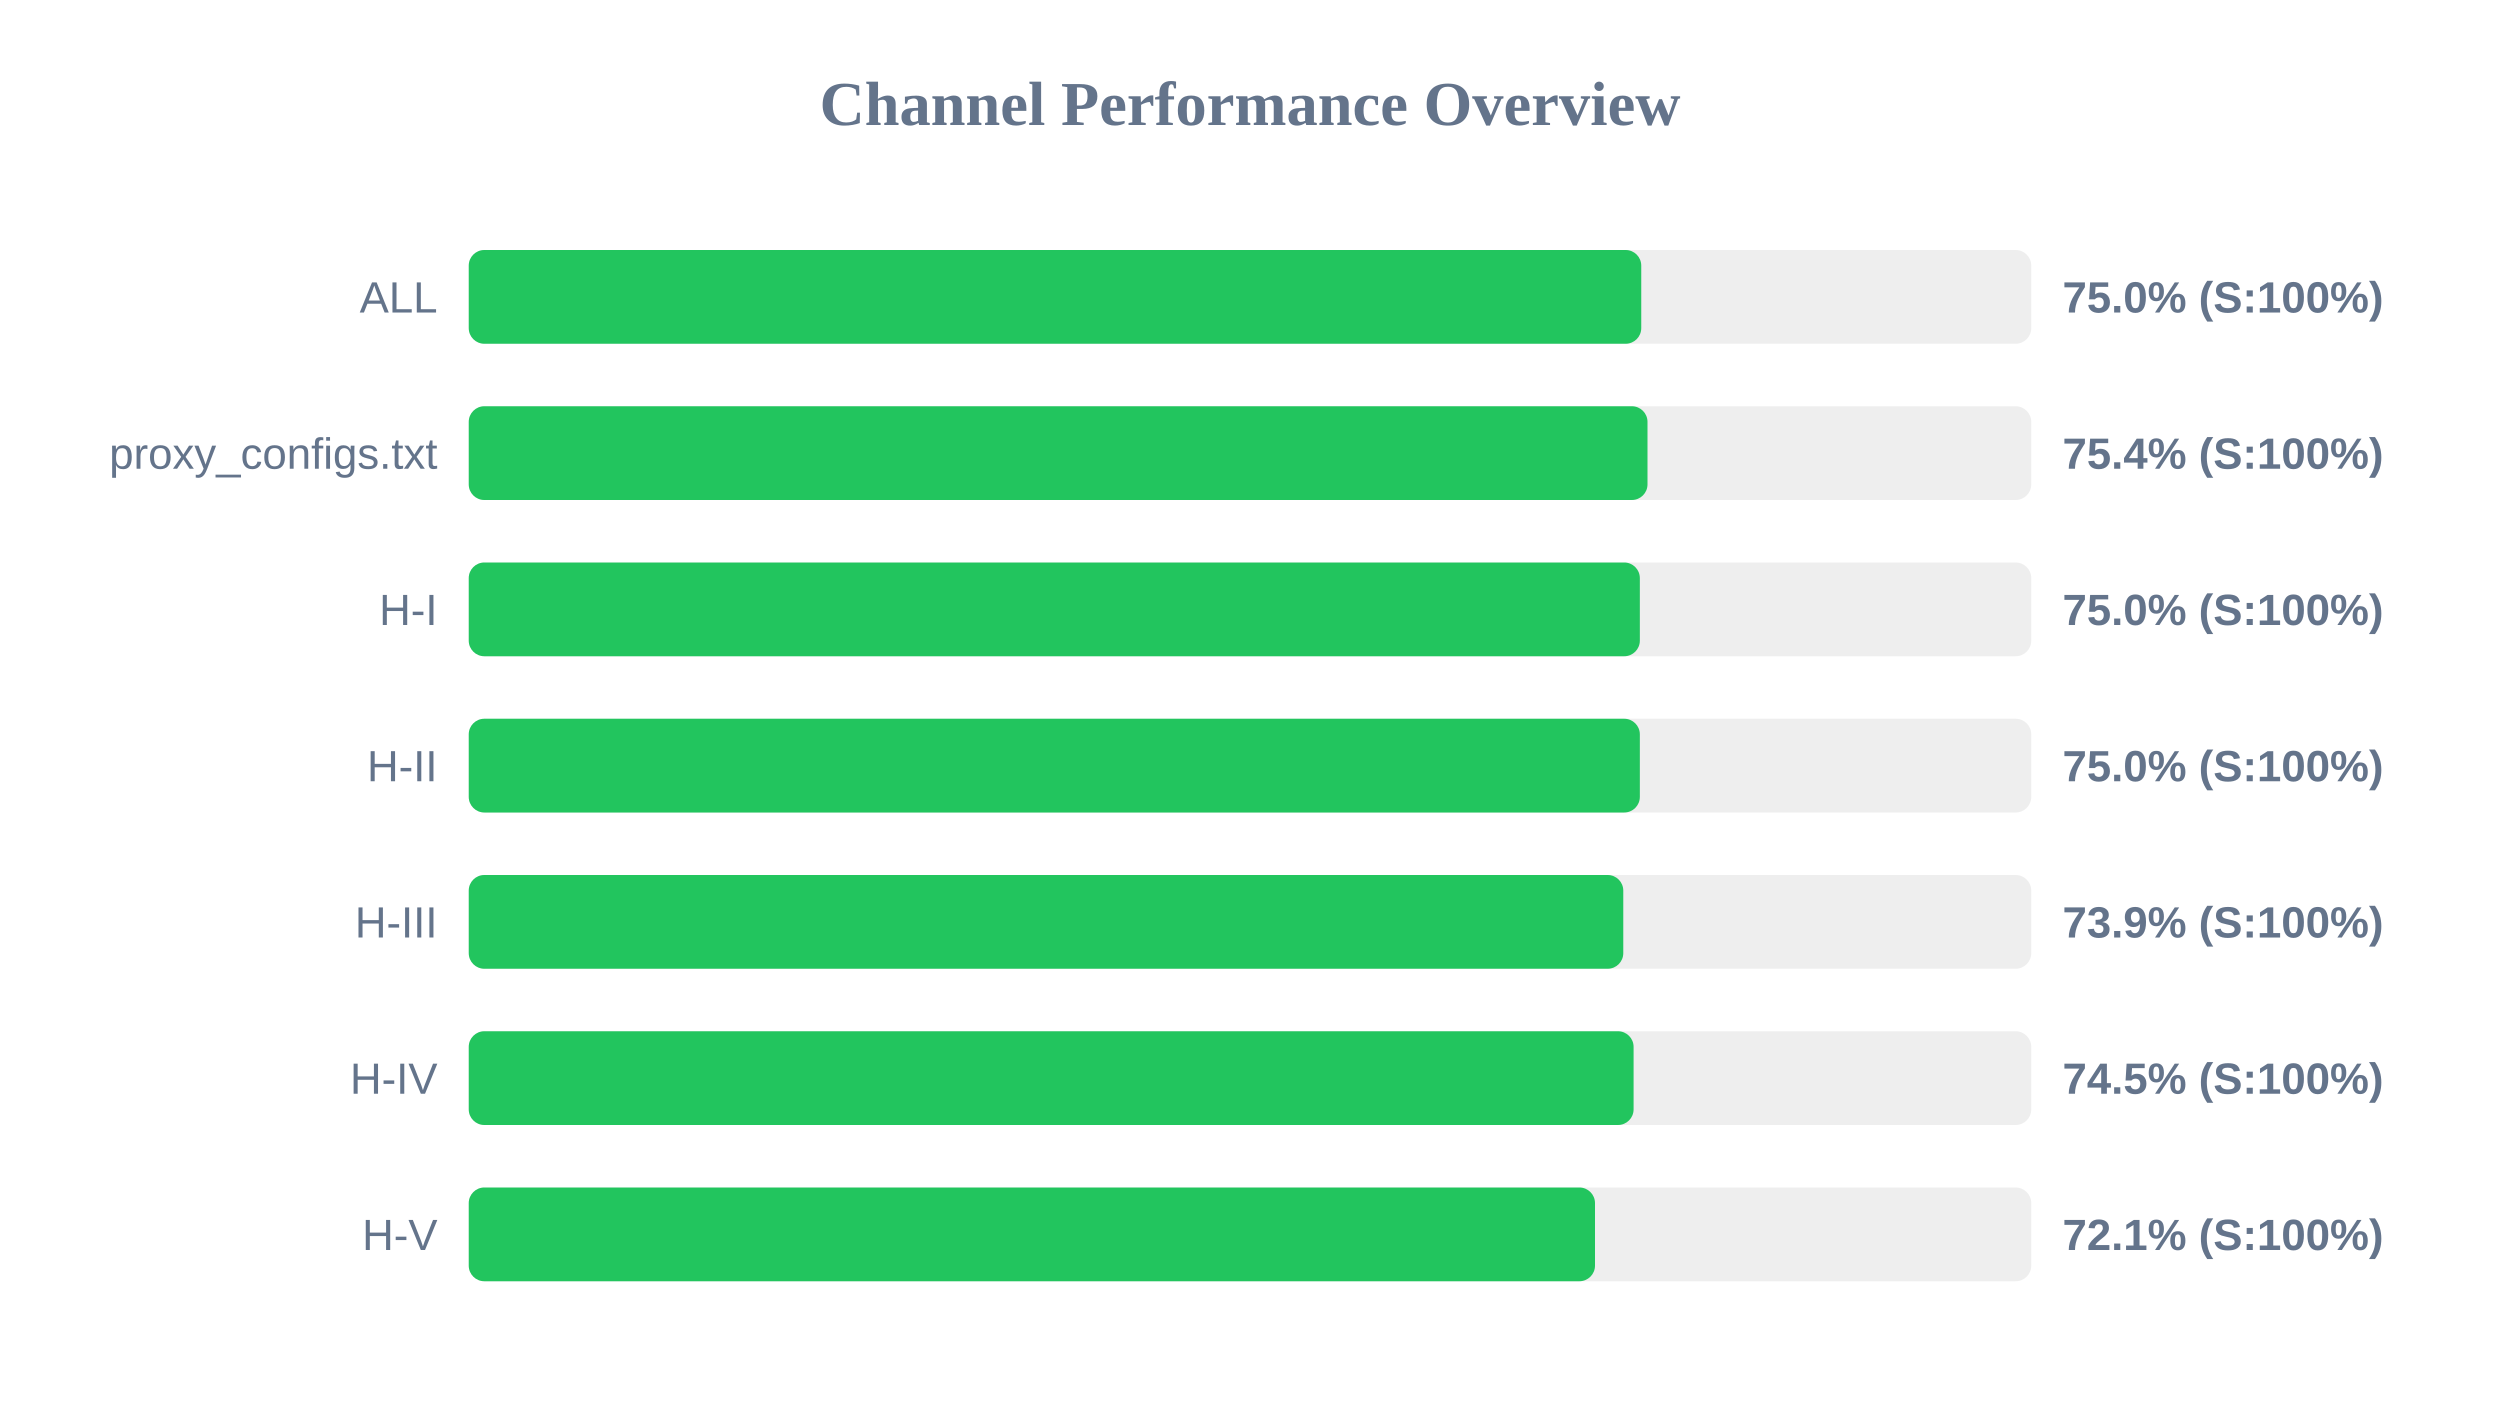
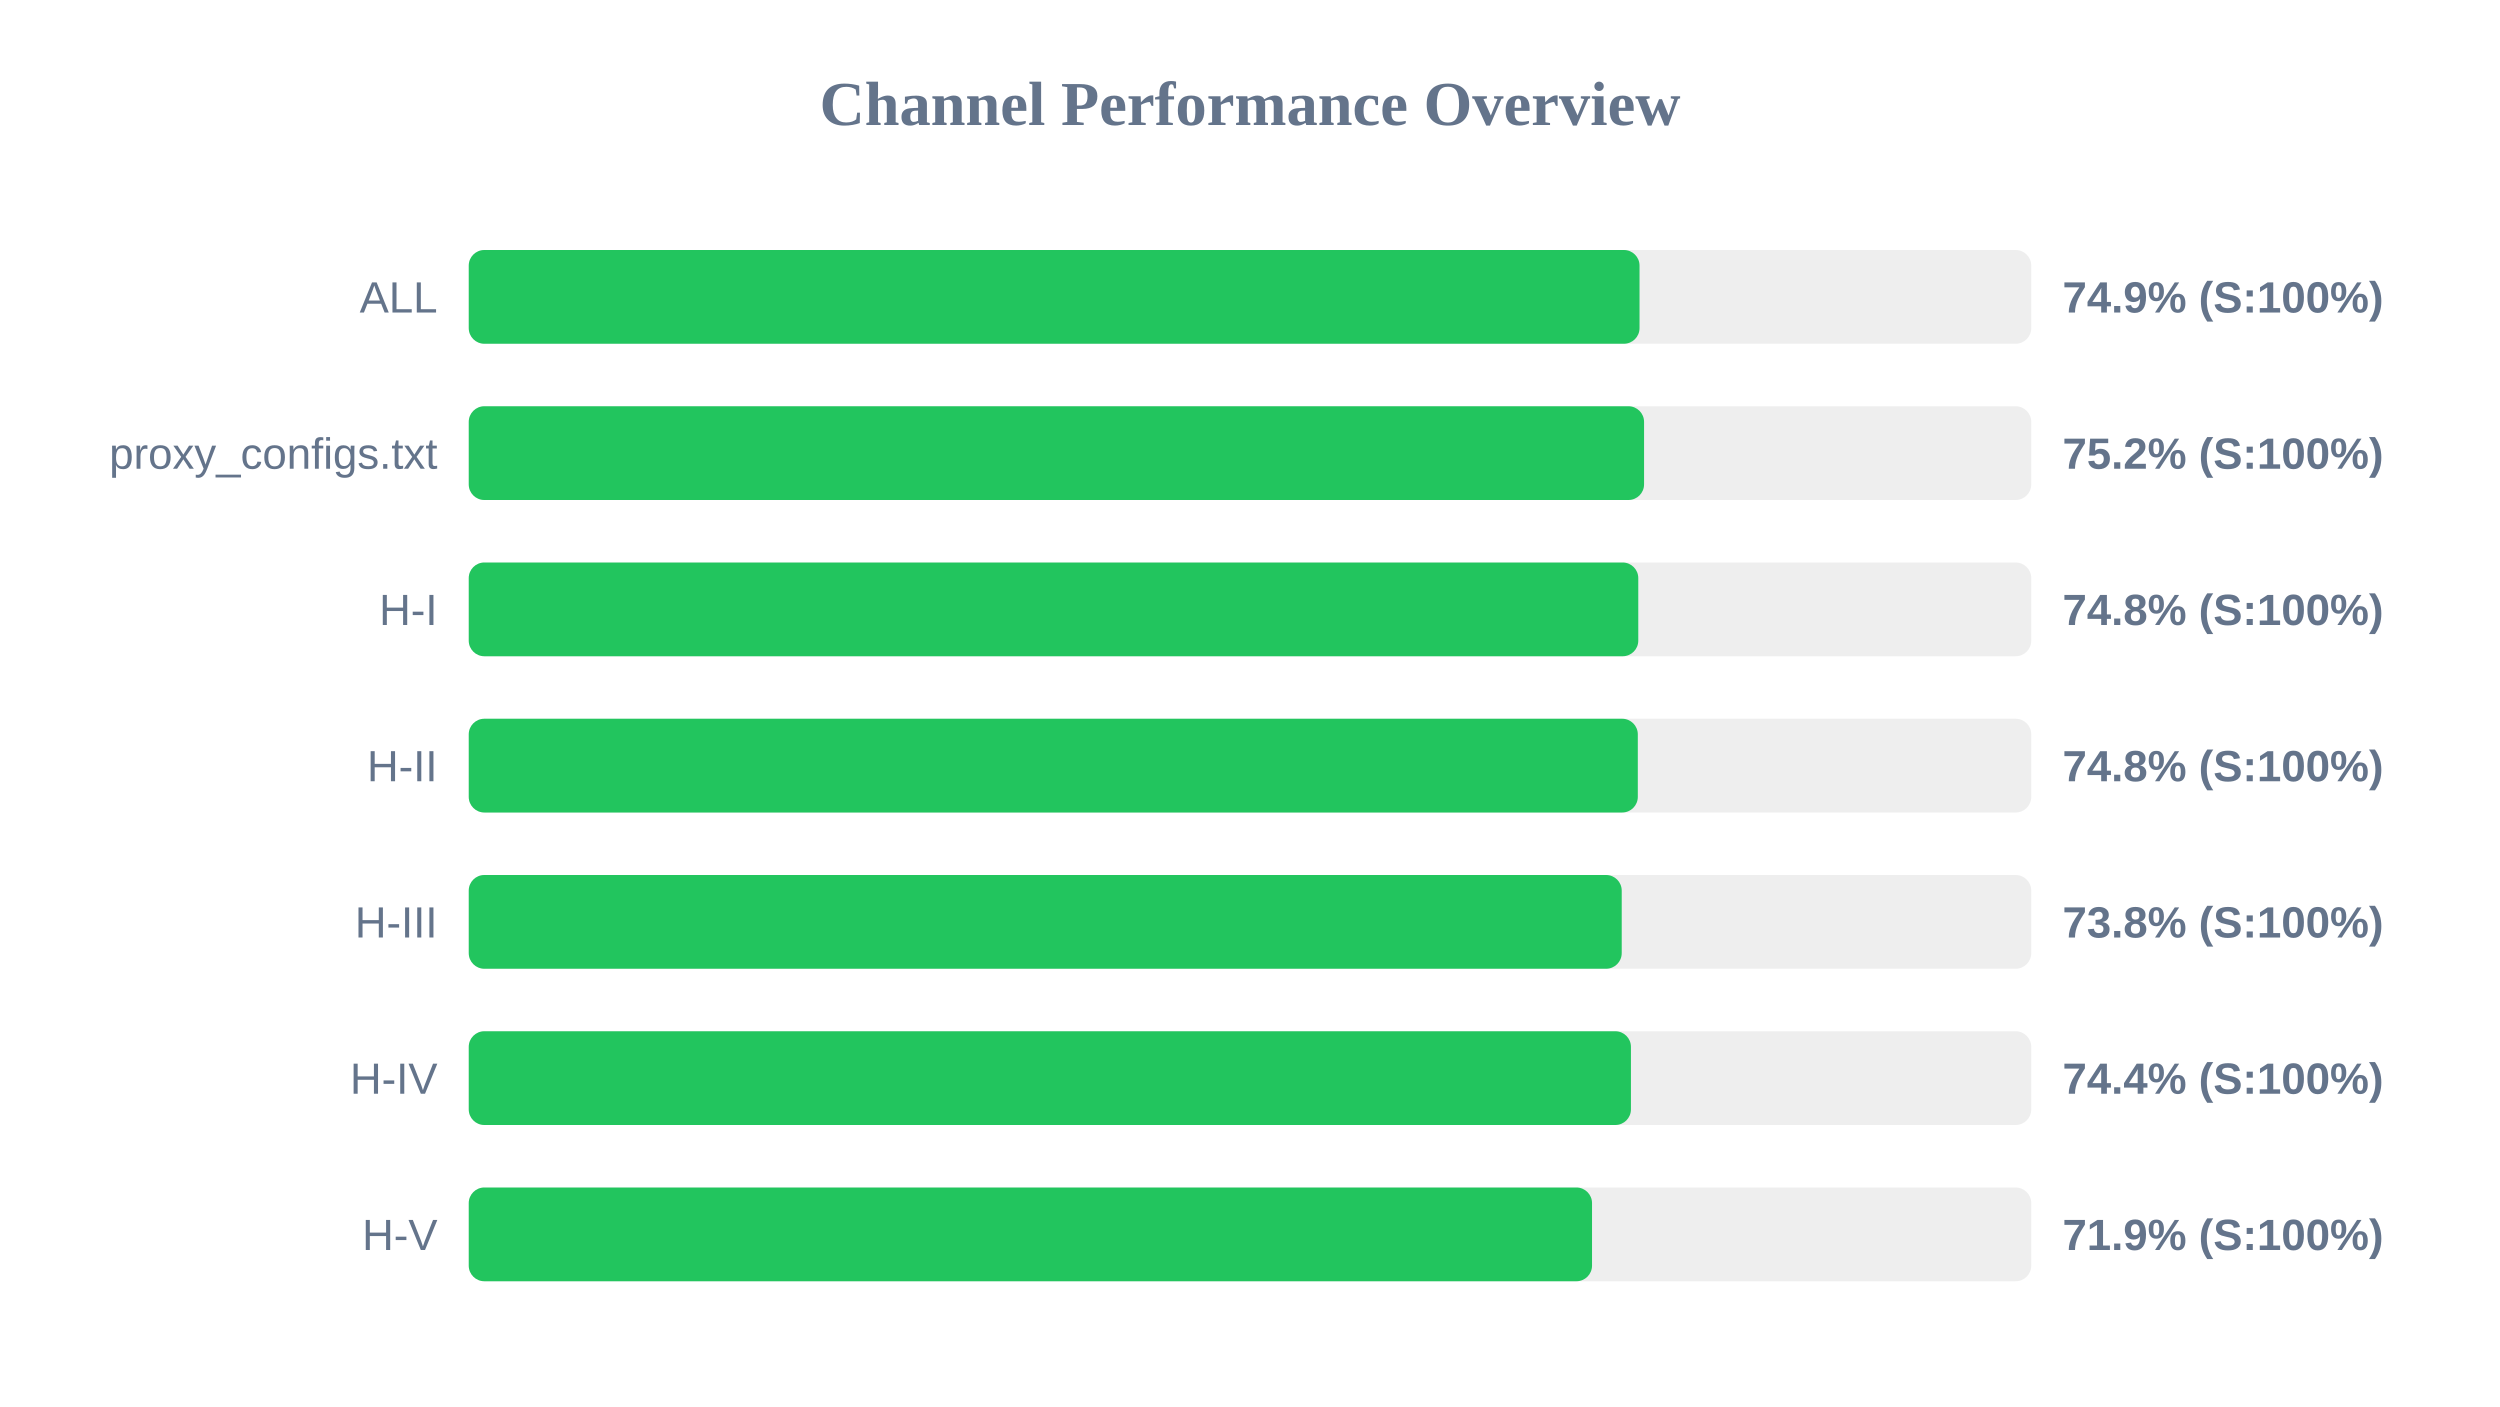
<svg xmlns="http://www.w3.org/2000/svg" width="800" height="450" version="1.1">
  <style>
        .row { font: 14px Arial; fill: #64748b; }
        .score { font: bold 14px Arial; fill: #64748b; }
    </style>
  <text x="400" y="40" text-anchor="middle" font-size="20px" font-weight="bold" fill="#64748b">Channel Performance Overview</text>
  <rect x="150" y="80" width="500" height="30" fill="#eee" rx="5" />
-   <rect x="150" y="80" width="375.2" height="30" fill="#22c55e" rx="5" />
+   <rect x="150" y="80" width="374.65" height="30" fill="#22c55e" rx="5" />
  <text x="140" y="100" text-anchor="end" class="row">ALL</text>
-   <text x="660" y="100" text-anchor="start" class="score">75.0% (S:100%)</text>
+   <text x="660" y="100" text-anchor="start" class="score">74.9% (S:100%)</text>
  <rect x="150" y="130" width="500" height="30" fill="#eee" rx="5" />
-   <rect x="150" y="130" width="377.2" height="30" fill="#22c55e" rx="5" />
+   <rect x="150" y="130" width="376.1" height="30" fill="#22c55e" rx="5" />
  <text x="140" y="150" text-anchor="end" class="row">proxy_configs.txt</text>
-   <text x="660" y="150" text-anchor="start" class="score">75.4% (S:100%)</text>
+   <text x="660" y="150" text-anchor="start" class="score">75.2% (S:100%)</text>
  <rect x="150" y="180" width="500" height="30" fill="#eee" rx="5" />
-   <rect x="150" y="180" width="374.75" height="30" fill="#22c55e" rx="5" />
+   <rect x="150" y="180" width="374.25" height="30" fill="#22c55e" rx="5" />
  <text x="140" y="200" text-anchor="end" class="row">H-I</text>
-   <text x="660" y="200" text-anchor="start" class="score">75.0% (S:100%)</text>
+   <text x="660" y="200" text-anchor="start" class="score">74.8% (S:100%)</text>
  <rect x="150" y="230" width="500" height="30" fill="#eee" rx="5" />
-   <rect x="150" y="230" width="374.75" height="30" fill="#22c55e" rx="5" />
+   <rect x="150" y="230" width="374.1" height="30" fill="#22c55e" rx="5" />
  <text x="140" y="250" text-anchor="end" class="row">H-II</text>
-   <text x="660" y="250" text-anchor="start" class="score">75.0% (S:100%)</text>
+   <text x="660" y="250" text-anchor="start" class="score">74.8% (S:100%)</text>
  <rect x="150" y="280" width="500" height="30" fill="#eee" rx="5" />
-   <rect x="150" y="280" width="369.45" height="30" fill="#22c55e" rx="5" />
+   <rect x="150" y="280" width="368.95" height="30" fill="#22c55e" rx="5" />
  <text x="140" y="300" text-anchor="end" class="row">H-III</text>
-   <text x="660" y="300" text-anchor="start" class="score">73.9% (S:100%)</text>
+   <text x="660" y="300" text-anchor="start" class="score">73.8% (S:100%)</text>
  <rect x="150" y="330" width="500" height="30" fill="#eee" rx="5" />
-   <rect x="150" y="330" width="372.75" height="30" fill="#22c55e" rx="5" />
+   <rect x="150" y="330" width="371.9" height="30" fill="#22c55e" rx="5" />
  <text x="140" y="350" text-anchor="end" class="row">H-IV</text>
-   <text x="660" y="350" text-anchor="start" class="score">74.5% (S:100%)</text>
+   <text x="660" y="350" text-anchor="start" class="score">74.4% (S:100%)</text>
  <rect x="150" y="380" width="500" height="30" fill="#eee" rx="5" />
-   <rect x="150" y="380" width="360.4" height="30" fill="#22c55e" rx="5" />
+   <rect x="150" y="380" width="359.45" height="30" fill="#22c55e" rx="5" />
  <text x="140" y="400" text-anchor="end" class="row">H-V</text>
-   <text x="660" y="400" text-anchor="start" class="score">72.1% (S:100%)</text>
+   <text x="660" y="400" text-anchor="start" class="score">71.9% (S:100%)</text>
</svg>
